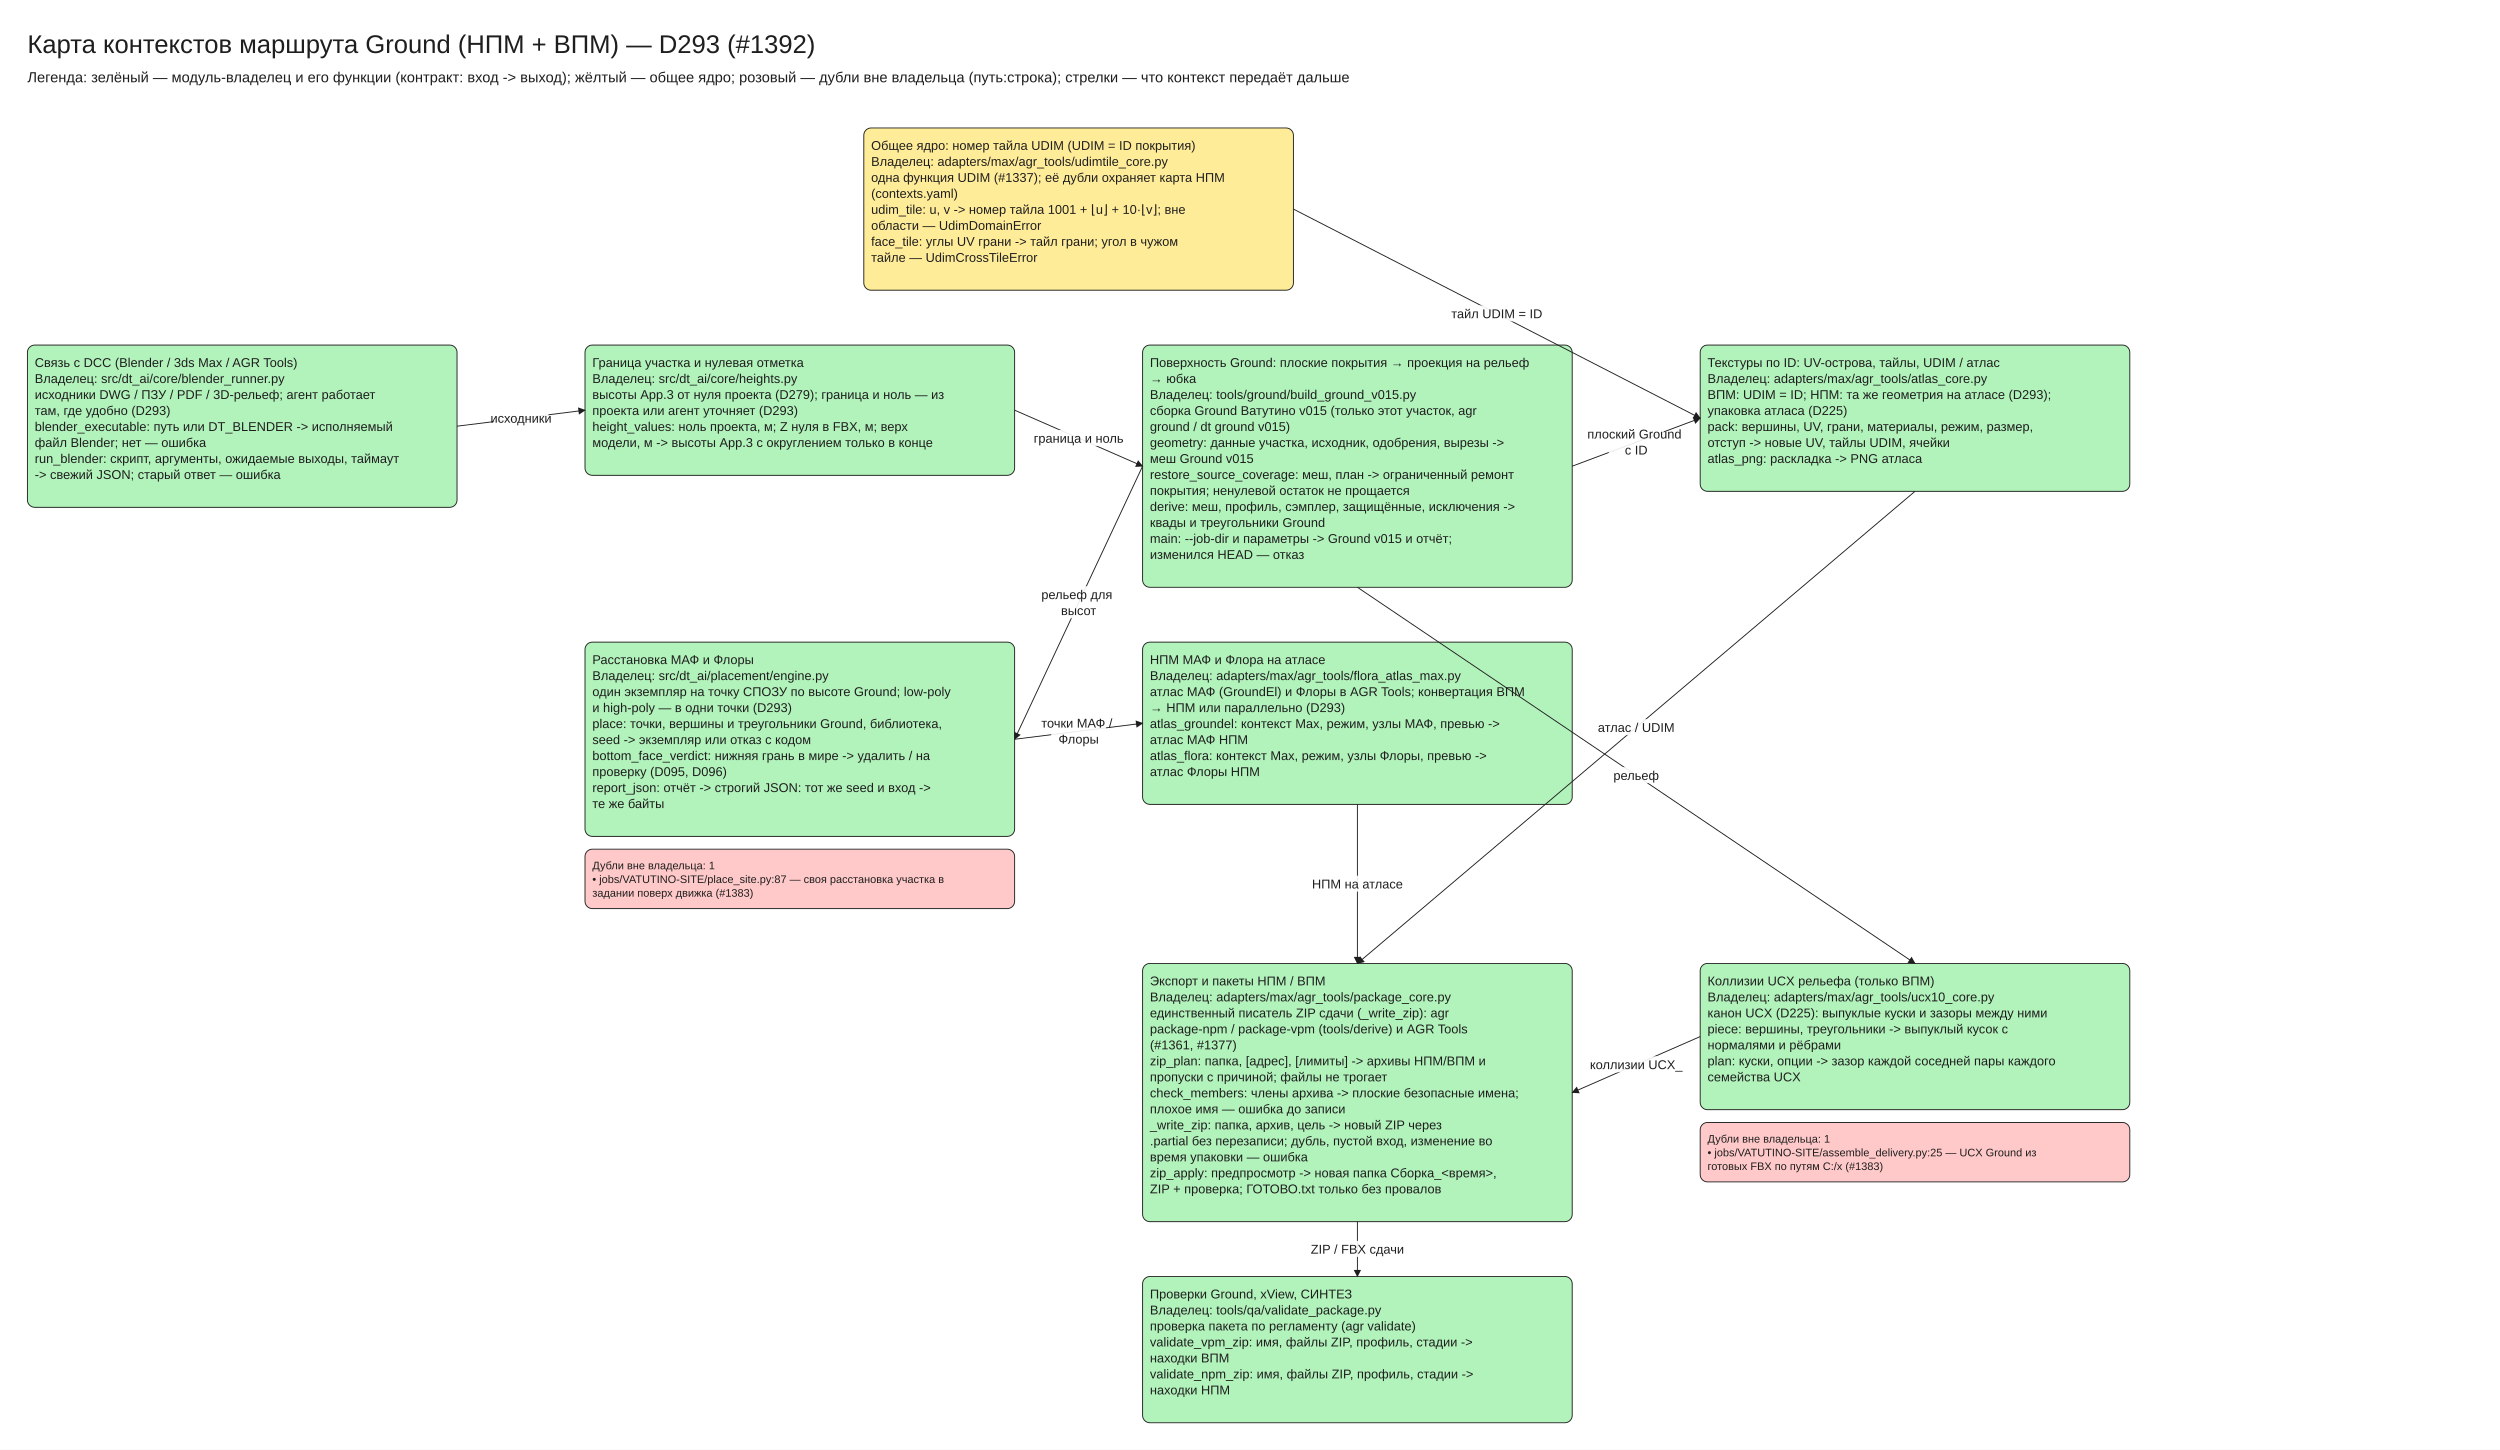
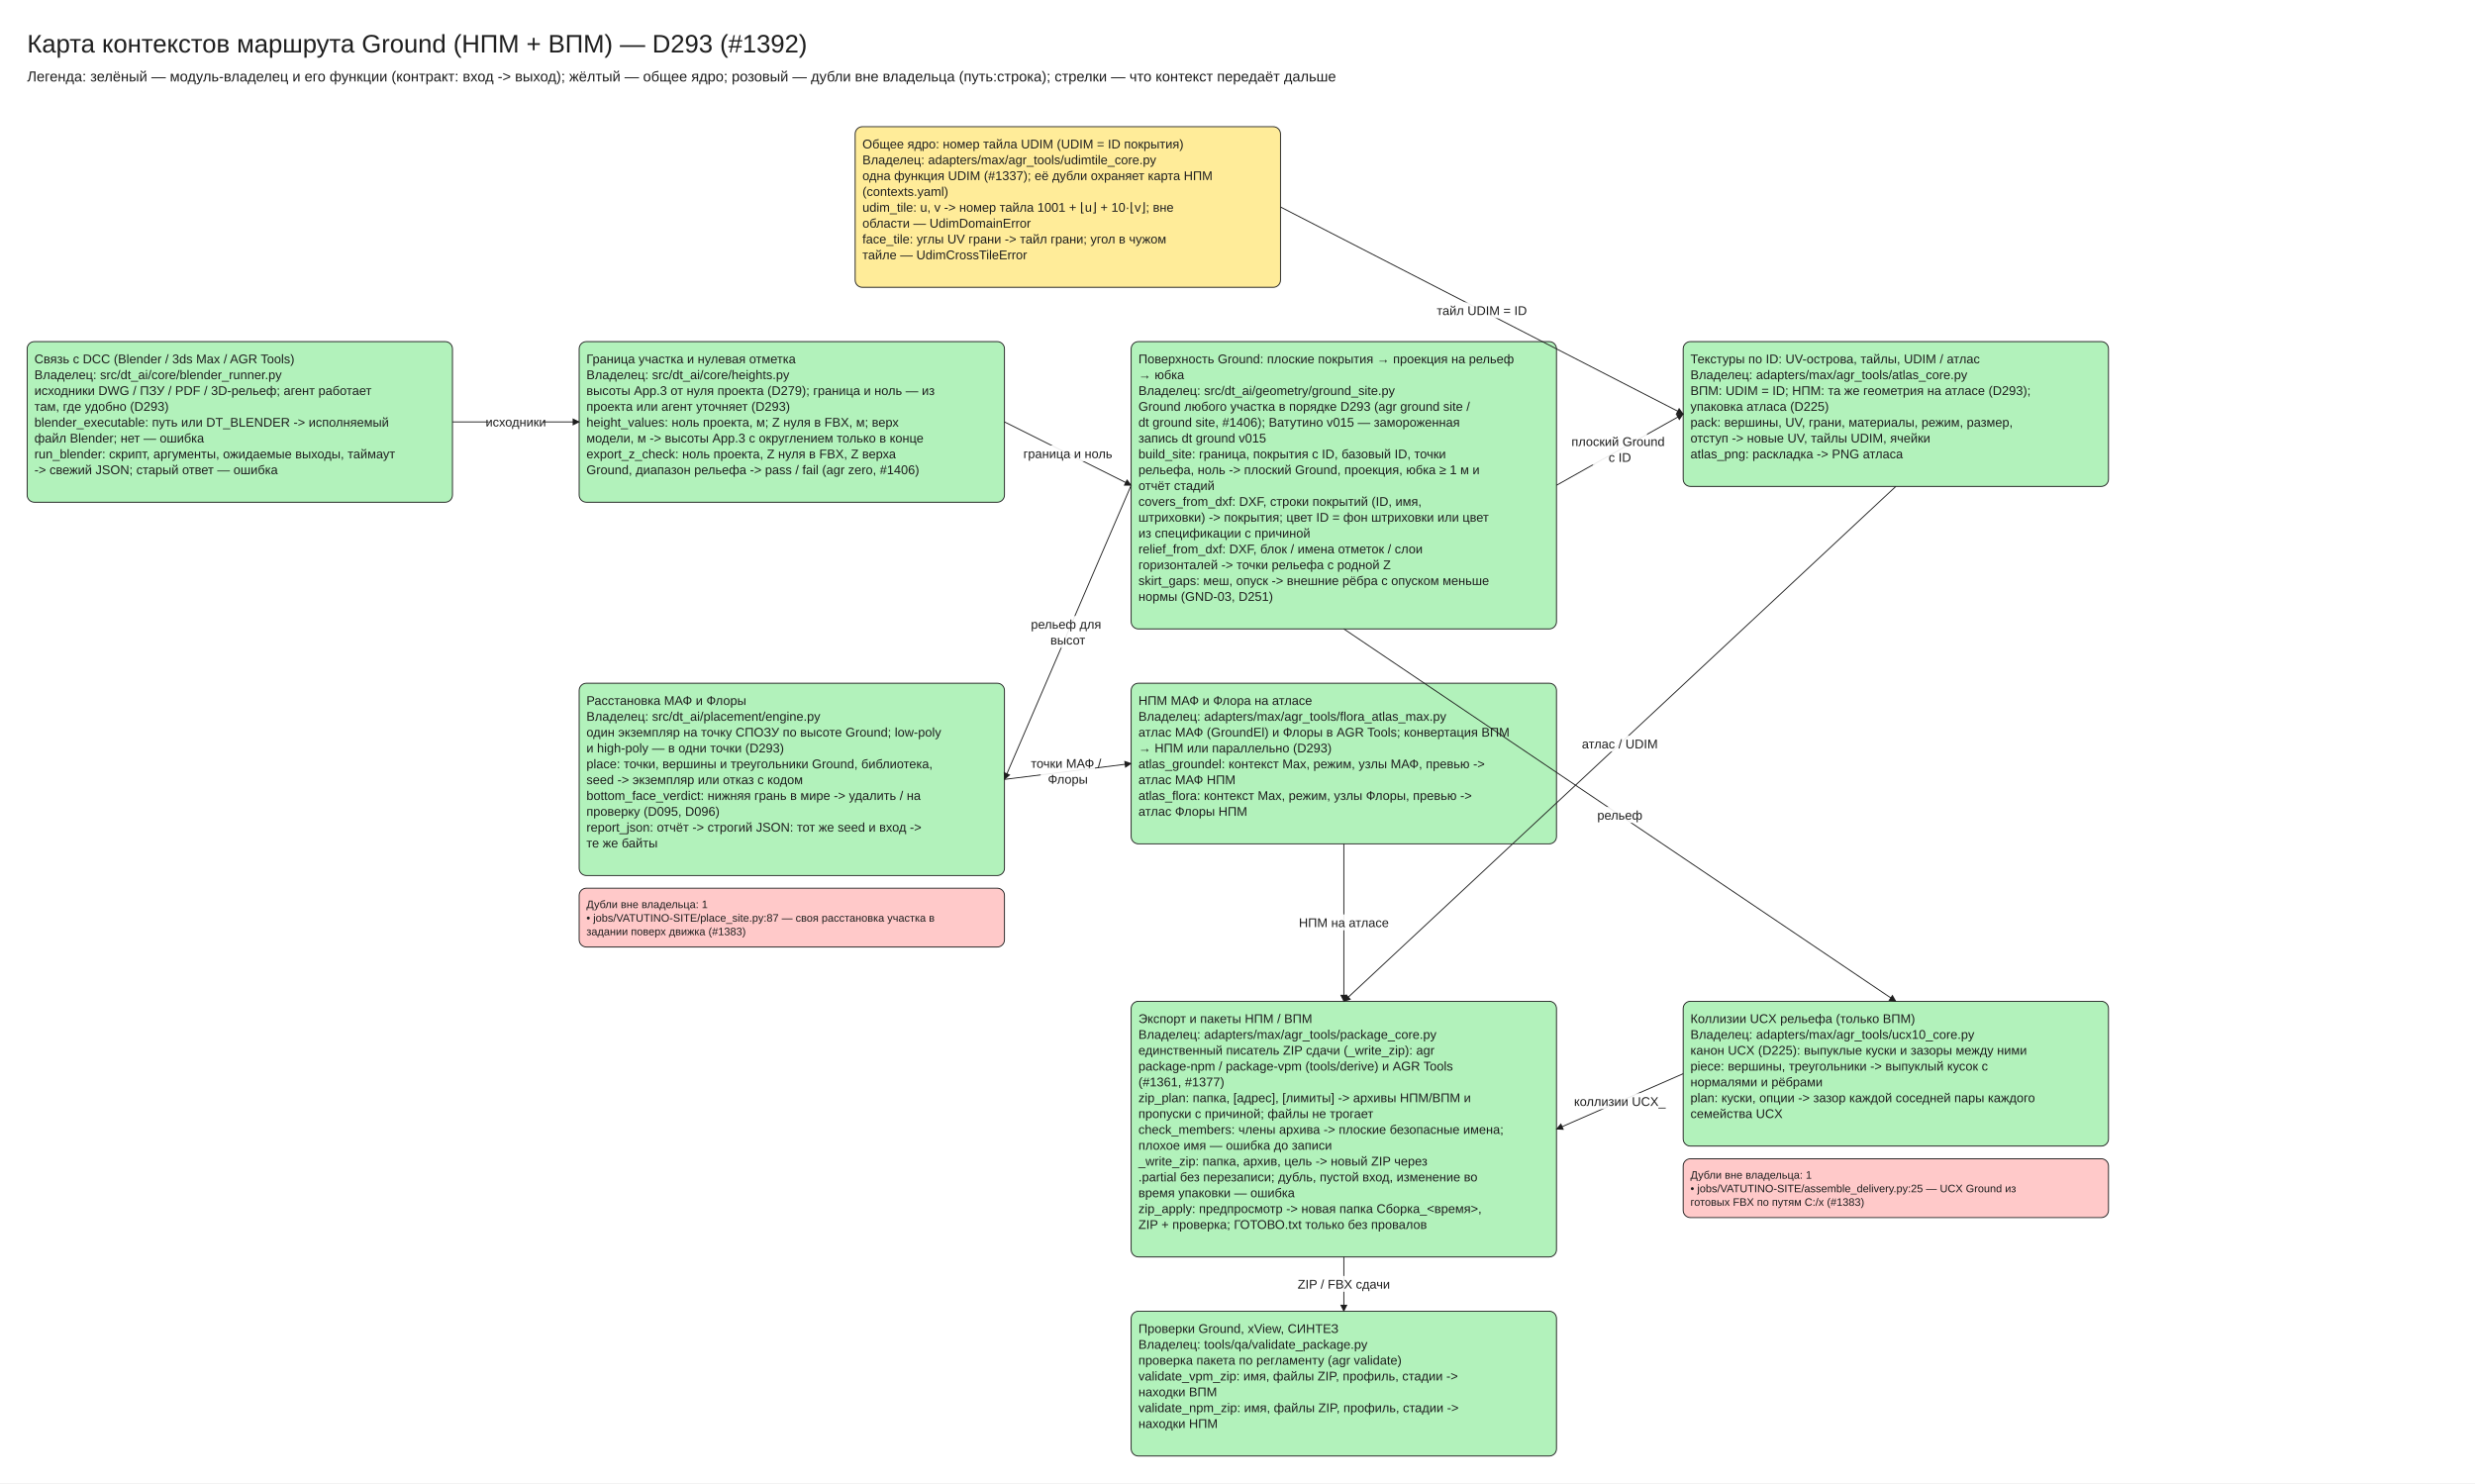
- <svg xmlns="http://www.w3.org/2000/svg" viewBox="10 -30 2735 1586" width="2735" height="1586" font-family="Segoe UI, Arial, sans-serif">
+ <svg xmlns="http://www.w3.org/2000/svg" viewBox="10 -30 2735 1639" width="2735" height="1639" font-family="Segoe UI, Arial, sans-serif">
  <defs>
    <marker id="arrow" viewBox="0 0 10 10" refX="9" refY="5" markerWidth="8" markerHeight="8" orient="auto-start-reverse">
      <path d="M0,0 L10,5 L0,10 z" fill="#1e1e1e" />
    </marker>
  </defs>
-   <rect x="10" y="-30" width="2735" height="1586" fill="#ffffff" />
+   <rect x="10" y="-30" width="2735" height="1639" fill="#ffffff" />
  <rect x="955.0" y="110" width="470" height="177.5" rx="8" fill="#ffec99" stroke="#1e1e1e" />
  <rect x="40.0" y="347.5" width="470" height="177.5" rx="8" fill="#b2f2bb" stroke="#1e1e1e" />
-   <rect x="650.0" y="347.5" width="470" height="142.5" rx="8" fill="#b2f2bb" stroke="#1e1e1e" />
-   <rect x="1260.0" y="347.5" width="470" height="265.0" rx="8" fill="#b2f2bb" stroke="#1e1e1e" />
+   <rect x="650.0" y="347.5" width="470" height="177.5" rx="8" fill="#b2f2bb" stroke="#1e1e1e" />
+   <rect x="1260.0" y="347.5" width="470" height="317.5" rx="8" fill="#b2f2bb" stroke="#1e1e1e" />
  <rect x="1870.0" y="347.5" width="470" height="160.0" rx="8" fill="#b2f2bb" stroke="#1e1e1e" />
-   <rect x="1260.0" y="672.5" width="470" height="177.5" rx="8" fill="#b2f2bb" stroke="#1e1e1e" />
-   <rect x="650.0" y="672.5" width="470" height="212.5" rx="8" fill="#b2f2bb" stroke="#1e1e1e" />
-   <rect x="650.0" y="899.0" width="470" height="65.0" rx="8" fill="#ffc9c9" stroke="#1e1e1e" />
-   <rect x="1260.0" y="1024.0" width="470" height="282.5" rx="8" fill="#b2f2bb" stroke="#1e1e1e" />
-   <rect x="1870.0" y="1024.0" width="470" height="160.0" rx="8" fill="#b2f2bb" stroke="#1e1e1e" />
-   <rect x="1870.0" y="1198.0" width="470" height="65.0" rx="8" fill="#ffc9c9" stroke="#1e1e1e" />
-   <rect x="1260.0" y="1366.5" width="470" height="160.0" rx="8" fill="#b2f2bb" stroke="#1e1e1e" />
-   <line x1="510.0" y1="436.25" x2="650.0" y2="418.75" stroke="#1e1e1e" marker-end="url(#arrow)" />
-   <line x1="1120.0" y1="418.75" x2="1260.0" y2="480.0" stroke="#1e1e1e" marker-end="url(#arrow)" />
-   <line x1="1730.0" y1="480.0" x2="1870.0" y2="427.5" stroke="#1e1e1e" marker-end="url(#arrow)" />
+   <rect x="1260.0" y="725.0" width="470" height="177.5" rx="8" fill="#b2f2bb" stroke="#1e1e1e" />
+   <rect x="650.0" y="725.0" width="470" height="212.5" rx="8" fill="#b2f2bb" stroke="#1e1e1e" />
+   <rect x="650.0" y="951.5" width="470" height="65.0" rx="8" fill="#ffc9c9" stroke="#1e1e1e" />
+   <rect x="1260.0" y="1076.5" width="470" height="282.5" rx="8" fill="#b2f2bb" stroke="#1e1e1e" />
+   <rect x="1870.0" y="1076.5" width="470" height="160.0" rx="8" fill="#b2f2bb" stroke="#1e1e1e" />
+   <rect x="1870.0" y="1250.5" width="470" height="65.0" rx="8" fill="#ffc9c9" stroke="#1e1e1e" />
+   <rect x="1260.0" y="1419.0" width="470" height="160.0" rx="8" fill="#b2f2bb" stroke="#1e1e1e" />
+   <line x1="510.0" y1="436.25" x2="650.0" y2="436.25" stroke="#1e1e1e" marker-end="url(#arrow)" />
+   <line x1="1120.0" y1="436.25" x2="1260.0" y2="506.25" stroke="#1e1e1e" marker-end="url(#arrow)" />
+   <line x1="1730.0" y1="506.25" x2="1870.0" y2="427.5" stroke="#1e1e1e" marker-end="url(#arrow)" />
  <line x1="1425.0" y1="198.75" x2="1870.0" y2="427.5" stroke="#1e1e1e" marker-end="url(#arrow)" />
-   <line x1="1260.0" y1="480.0" x2="1120.0" y2="778.75" stroke="#1e1e1e" marker-end="url(#arrow)" />
-   <line x1="1495.0" y1="612.5" x2="2105.0" y2="1024.0" stroke="#1e1e1e" marker-end="url(#arrow)" />
-   <line x1="1120.0" y1="778.75" x2="1260.0" y2="761.25" stroke="#1e1e1e" marker-end="url(#arrow)" />
-   <line x1="1495.0" y1="850.0" x2="1495.0" y2="1024.0" stroke="#1e1e1e" marker-end="url(#arrow)" />
-   <line x1="2105.0" y1="507.5" x2="1495.0" y2="1024.0" stroke="#1e1e1e" marker-end="url(#arrow)" />
-   <line x1="1870.0" y1="1104.0" x2="1730.0" y2="1165.25" stroke="#1e1e1e" marker-end="url(#arrow)" />
-   <line x1="1495.0" y1="1306.5" x2="1495.0" y2="1366.5" stroke="#1e1e1e" marker-end="url(#arrow)" />
+   <line x1="1260.0" y1="506.25" x2="1120.0" y2="831.25" stroke="#1e1e1e" marker-end="url(#arrow)" />
+   <line x1="1495.0" y1="665.0" x2="2105.0" y2="1076.5" stroke="#1e1e1e" marker-end="url(#arrow)" />
+   <line x1="1120.0" y1="831.25" x2="1260.0" y2="813.75" stroke="#1e1e1e" marker-end="url(#arrow)" />
+   <line x1="1495.0" y1="902.5" x2="1495.0" y2="1076.5" stroke="#1e1e1e" marker-end="url(#arrow)" />
+   <line x1="2105.0" y1="507.5" x2="1495.0" y2="1076.5" stroke="#1e1e1e" marker-end="url(#arrow)" />
+   <line x1="1870.0" y1="1156.5" x2="1730.0" y2="1217.75" stroke="#1e1e1e" marker-end="url(#arrow)" />
+   <line x1="1495.0" y1="1359.0" x2="1495.0" y2="1419.0" stroke="#1e1e1e" marker-end="url(#arrow)" />
  <text x="40" y="0" font-size="28" text-anchor="start" fill="#1e1e1e">
    <tspan x="40" dy="28">Карта контекстов маршрута Ground (НПМ + ВПМ) — D293 (#1392)</tspan>
  </text>
  <text x="40" y="44" font-size="16" text-anchor="start" fill="#1e1e1e">
    <tspan x="40" dy="16">Легенда: зелёный — модуль-владелец и его функции (контракт: вход -&gt; выход); жёлтый — общее ядро; розовый — дубли вне владельца (путь:строка); стрелки — что контекст передаёт дальше</tspan>
  </text>
  <text x="963.0" y="120.0" font-size="14" text-anchor="start" fill="#1e1e1e">
    <tspan x="963.0" dy="14">Общее ядро: номер тайла UDIM (UDIM = ID покрытия)</tspan>
    <tspan x="963.0" dy="17.5">Владелец: adapters/max/agr_tools/udimtile_core.py</tspan>
    <tspan x="963.0" dy="17.5">одна функция UDIM (#1337); её дубли охраняет карта НПМ</tspan>
    <tspan x="963.0" dy="17.5">(contexts.yaml)</tspan>
    <tspan x="963.0" dy="17.5" />
    <tspan x="963.0" dy="17.5">udim_tile: u, v -&gt; номер тайла 1001 + ⌊u⌋ + 10·⌊v⌋; вне</tspan>
    <tspan x="963.0" dy="17.5">области — UdimDomainError</tspan>
    <tspan x="963.0" dy="17.5">face_tile: углы UV грани -&gt; тайл грани; угол в чужом</tspan>
    <tspan x="963.0" dy="17.5">тайле — UdimCrossTileError</tspan>
  </text>
  <text x="48.0" y="357.5" font-size="14" text-anchor="start" fill="#1e1e1e">
    <tspan x="48.0" dy="14">Связь с DCC (Blender / 3ds Max / AGR Tools)</tspan>
    <tspan x="48.0" dy="17.5">Владелец: src/dt_ai/core/blender_runner.py</tspan>
    <tspan x="48.0" dy="17.5">исходники DWG / ПЗУ / PDF / 3D-рельеф; агент работает</tspan>
    <tspan x="48.0" dy="17.5">там, где удобно (D293)</tspan>
    <tspan x="48.0" dy="17.5" />
    <tspan x="48.0" dy="17.5">blender_executable: путь или DT_BLENDER -&gt; исполняемый</tspan>
    <tspan x="48.0" dy="17.5">файл Blender; нет — ошибка</tspan>
    <tspan x="48.0" dy="17.5">run_blender: скрипт, аргументы, ожидаемые выходы, таймаут</tspan>
    <tspan x="48.0" dy="17.5">-&gt; свежий JSON; старый ответ — ошибка</tspan>
  </text>
  <text x="658.0" y="357.5" font-size="14" text-anchor="start" fill="#1e1e1e">
    <tspan x="658.0" dy="14">Граница участка и нулевая отметка</tspan>
    <tspan x="658.0" dy="17.5">Владелец: src/dt_ai/core/heights.py</tspan>
    <tspan x="658.0" dy="17.5">высоты App.3 от нуля проекта (D279); граница и ноль — из</tspan>
    <tspan x="658.0" dy="17.5">проекта или агент уточняет (D293)</tspan>
    <tspan x="658.0" dy="17.5" />
    <tspan x="658.0" dy="17.5">height_values: ноль проекта, м; Z нуля в FBX, м; верх</tspan>
    <tspan x="658.0" dy="17.5">модели, м -&gt; высоты App.3 с округлением только в конце</tspan>
+     <tspan x="658.0" dy="17.5">export_z_check: ноль проекта, Z нуля в FBX, Z верха</tspan>
+     <tspan x="658.0" dy="17.5">Ground, диапазон рельефа -&gt; pass / fail (agr zero, #1406)</tspan>
  </text>
  <text x="1268.0" y="357.5" font-size="14" text-anchor="start" fill="#1e1e1e">
    <tspan x="1268.0" dy="14">Поверхность Ground: плоские покрытия → проекция на рельеф</tspan>
    <tspan x="1268.0" dy="17.5">→ юбка</tspan>
-     <tspan x="1268.0" dy="17.5">Владелец: tools/ground/build_ground_v015.py</tspan>
-     <tspan x="1268.0" dy="17.5">сборка Ground Ватутино v015 (только этот участок, agr</tspan>
-     <tspan x="1268.0" dy="17.5">ground / dt ground v015)</tspan>
-     <tspan x="1268.0" dy="17.5" />
-     <tspan x="1268.0" dy="17.5">geometry: данные участка, исходник, одобрения, вырезы -&gt;</tspan>
-     <tspan x="1268.0" dy="17.5">меш Ground v015</tspan>
-     <tspan x="1268.0" dy="17.5">restore_source_coverage: меш, план -&gt; ограниченный ремонт</tspan>
-     <tspan x="1268.0" dy="17.5">покрытия; ненулевой остаток не прощается</tspan>
-     <tspan x="1268.0" dy="17.5">derive: меш, профиль, сэмплер, защищённые, исключения -&gt;</tspan>
-     <tspan x="1268.0" dy="17.5">квады и треугольники Ground</tspan>
-     <tspan x="1268.0" dy="17.5">main: --job-dir и параметры -&gt; Ground v015 и отчёт;</tspan>
-     <tspan x="1268.0" dy="17.5">изменился HEAD — отказ</tspan>
+     <tspan x="1268.0" dy="17.5">Владелец: src/dt_ai/geometry/ground_site.py</tspan>
+     <tspan x="1268.0" dy="17.5">Ground любого участка в порядке D293 (agr ground site /</tspan>
+     <tspan x="1268.0" dy="17.5">dt ground site, #1406); Ватутино v015 — замороженная</tspan>
+     <tspan x="1268.0" dy="17.5">запись dt ground v015</tspan>
+     <tspan x="1268.0" dy="17.5" />
+     <tspan x="1268.0" dy="17.5">build_site: граница, покрытия с ID, базовый ID, точки</tspan>
+     <tspan x="1268.0" dy="17.5">рельефа, ноль -&gt; плоский Ground, проекция, юбка ≥ 1 м и</tspan>
+     <tspan x="1268.0" dy="17.5">отчёт стадий</tspan>
+     <tspan x="1268.0" dy="17.5">covers_from_dxf: DXF, строки покрытий (ID, имя,</tspan>
+     <tspan x="1268.0" dy="17.5">штриховки) -&gt; покрытия; цвет ID = фон штриховки или цвет</tspan>
+     <tspan x="1268.0" dy="17.5">из спецификации с причиной</tspan>
+     <tspan x="1268.0" dy="17.5">relief_from_dxf: DXF, блок / имена отметок / слои</tspan>
+     <tspan x="1268.0" dy="17.5">горизонталей -&gt; точки рельефа с родной Z</tspan>
+     <tspan x="1268.0" dy="17.5">skirt_gaps: меш, опуск -&gt; внешние рёбра с опуском меньше</tspan>
+     <tspan x="1268.0" dy="17.5">нормы (GND-03, D251)</tspan>
  </text>
  <text x="1878.0" y="357.5" font-size="14" text-anchor="start" fill="#1e1e1e">
    <tspan x="1878.0" dy="14">Текстуры по ID: UV-острова, тайлы, UDIM / атлас</tspan>
    <tspan x="1878.0" dy="17.5">Владелец: adapters/max/agr_tools/atlas_core.py</tspan>
    <tspan x="1878.0" dy="17.5">ВПМ: UDIM = ID; НПМ: та же геометрия на атласе (D293);</tspan>
    <tspan x="1878.0" dy="17.5">упаковка атласа (D225)</tspan>
    <tspan x="1878.0" dy="17.5" />
    <tspan x="1878.0" dy="17.5">pack: вершины, UV, грани, материалы, режим, размер,</tspan>
    <tspan x="1878.0" dy="17.5">отступ -&gt; новые UV, тайлы UDIM, ячейки</tspan>
    <tspan x="1878.0" dy="17.5">atlas_png: раскладка -&gt; PNG атласа</tspan>
  </text>
-   <text x="1268.0" y="682.5" font-size="14" text-anchor="start" fill="#1e1e1e">
+   <text x="1268.0" y="735.0" font-size="14" text-anchor="start" fill="#1e1e1e">
    <tspan x="1268.0" dy="14">НПМ МАФ и Флора на атласе</tspan>
    <tspan x="1268.0" dy="17.5">Владелец: adapters/max/agr_tools/flora_atlas_max.py</tspan>
    <tspan x="1268.0" dy="17.5">атлас МАФ (GroundEl) и Флоры в AGR Tools; конвертация ВПМ</tspan>
    <tspan x="1268.0" dy="17.5">→ НПМ или параллельно (D293)</tspan>
    <tspan x="1268.0" dy="17.5" />
    <tspan x="1268.0" dy="17.5">atlas_groundel: контекст Max, режим, узлы МАФ, превью -&gt;</tspan>
    <tspan x="1268.0" dy="17.5">атлас МАФ НПМ</tspan>
    <tspan x="1268.0" dy="17.5">atlas_flora: контекст Max, режим, узлы Флоры, превью -&gt;</tspan>
    <tspan x="1268.0" dy="17.5">атлас Флоры НПМ</tspan>
  </text>
-   <text x="658.0" y="682.5" font-size="14" text-anchor="start" fill="#1e1e1e">
+   <text x="658.0" y="735.0" font-size="14" text-anchor="start" fill="#1e1e1e">
    <tspan x="658.0" dy="14">Расстановка МАФ и Флоры</tspan>
    <tspan x="658.0" dy="17.5">Владелец: src/dt_ai/placement/engine.py</tspan>
    <tspan x="658.0" dy="17.5">один экземпляр на точку СПОЗУ по высоте Ground; low-poly</tspan>
    <tspan x="658.0" dy="17.5">и high-poly — в одни точки (D293)</tspan>
    <tspan x="658.0" dy="17.5" />
    <tspan x="658.0" dy="17.5">place: точки, вершины и треугольники Ground, библиотека,</tspan>
    <tspan x="658.0" dy="17.5">seed -&gt; экземпляр или отказ с кодом</tspan>
    <tspan x="658.0" dy="17.5">bottom_face_verdict: нижняя грань в мире -&gt; удалить / на</tspan>
    <tspan x="658.0" dy="17.5">проверку (D095, D096)</tspan>
    <tspan x="658.0" dy="17.5">report_json: отчёт -&gt; строгий JSON: тот же seed и вход -&gt;</tspan>
    <tspan x="658.0" dy="17.5">те же байты</tspan>
  </text>
-   <text x="658.0" y="909.0" font-size="12" text-anchor="start" fill="#1e1e1e">
+   <text x="658.0" y="961.5" font-size="12" text-anchor="start" fill="#1e1e1e">
    <tspan x="658.0" dy="12">Дубли вне владельца: 1</tspan>
    <tspan x="658.0" dy="15.0">• jobs/VATUTINO-SITE/place_site.py:87 — своя расстановка участка в</tspan>
    <tspan x="658.0" dy="15.0">задании поверх движка (#1383)</tspan>
  </text>
-   <text x="1268.0" y="1034.0" font-size="14" text-anchor="start" fill="#1e1e1e">
+   <text x="1268.0" y="1086.5" font-size="14" text-anchor="start" fill="#1e1e1e">
    <tspan x="1268.0" dy="14">Экспорт и пакеты НПМ / ВПМ</tspan>
    <tspan x="1268.0" dy="17.5">Владелец: adapters/max/agr_tools/package_core.py</tspan>
    <tspan x="1268.0" dy="17.5">единственный писатель ZIP сдачи (_write_zip): agr</tspan>
    <tspan x="1268.0" dy="17.5">package-npm / package-vpm (tools/derive) и AGR Tools</tspan>
    <tspan x="1268.0" dy="17.5">(#1361, #1377)</tspan>
    <tspan x="1268.0" dy="17.5" />
    <tspan x="1268.0" dy="17.5">zip_plan: папка, [адрес], [лимиты] -&gt; архивы НПМ/ВПМ и</tspan>
    <tspan x="1268.0" dy="17.5">пропуски с причиной; файлы не трогает</tspan>
    <tspan x="1268.0" dy="17.5">check_members: члены архива -&gt; плоские безопасные имена;</tspan>
    <tspan x="1268.0" dy="17.5">плохое имя — ошибка до записи</tspan>
    <tspan x="1268.0" dy="17.5">_write_zip: папка, архив, цель -&gt; новый ZIP через</tspan>
    <tspan x="1268.0" dy="17.5">.partial без перезаписи; дубль, пустой вход, изменение во</tspan>
    <tspan x="1268.0" dy="17.5">время упаковки — ошибка</tspan>
    <tspan x="1268.0" dy="17.5">zip_apply: предпросмотр -&gt; новая папка Сборка_&lt;время&gt;,</tspan>
    <tspan x="1268.0" dy="17.5">ZIP + проверка; ГОТОВО.txt только без провалов</tspan>
  </text>
-   <text x="1878.0" y="1034.0" font-size="14" text-anchor="start" fill="#1e1e1e">
+   <text x="1878.0" y="1086.5" font-size="14" text-anchor="start" fill="#1e1e1e">
    <tspan x="1878.0" dy="14">Коллизии UCX рельефа (только ВПМ)</tspan>
    <tspan x="1878.0" dy="17.5">Владелец: adapters/max/agr_tools/ucx10_core.py</tspan>
    <tspan x="1878.0" dy="17.5">канон UCX (D225): выпуклые куски и зазоры между ними</tspan>
    <tspan x="1878.0" dy="17.5" />
    <tspan x="1878.0" dy="17.5">piece: вершины, треугольники -&gt; выпуклый кусок с</tspan>
    <tspan x="1878.0" dy="17.5">нормалями и рёбрами</tspan>
    <tspan x="1878.0" dy="17.5">plan: куски, опции -&gt; зазор каждой соседней пары каждого</tspan>
    <tspan x="1878.0" dy="17.5">семейства UCX</tspan>
  </text>
-   <text x="1878.0" y="1208.0" font-size="12" text-anchor="start" fill="#1e1e1e">
+   <text x="1878.0" y="1260.5" font-size="12" text-anchor="start" fill="#1e1e1e">
    <tspan x="1878.0" dy="12">Дубли вне владельца: 1</tspan>
    <tspan x="1878.0" dy="15.0">• jobs/VATUTINO-SITE/assemble_delivery.py:25 — UCX Ground из</tspan>
    <tspan x="1878.0" dy="15.0">готовых FBX по путям C:/x (#1383)</tspan>
  </text>
-   <text x="1268.0" y="1376.5" font-size="14" text-anchor="start" fill="#1e1e1e">
+   <text x="1268.0" y="1429.0" font-size="14" text-anchor="start" fill="#1e1e1e">
    <tspan x="1268.0" dy="14">Проверки Ground, xView, СИНТЕЗ</tspan>
    <tspan x="1268.0" dy="17.5">Владелец: tools/qa/validate_package.py</tspan>
    <tspan x="1268.0" dy="17.5">проверка пакета по регламенту (agr validate)</tspan>
    <tspan x="1268.0" dy="17.5" />
    <tspan x="1268.0" dy="17.5">validate_vpm_zip: имя, файлы ZIP, профиль, стадии -&gt;</tspan>
    <tspan x="1268.0" dy="17.5">находки ВПМ</tspan>
    <tspan x="1268.0" dy="17.5">validate_npm_zip: имя, файлы ZIP, профиль, стадии -&gt;</tspan>
    <tspan x="1268.0" dy="17.5">находки НПМ</tspan>
  </text>
-   <rect x="550.0" y="418.5" width="60" height="17.5" fill="#ffffff" opacity="0.9" />
-   <text x="580.0" y="418.5" font-size="14" text-anchor="middle" fill="#1e1e1e">
+   <rect x="550.0" y="427.25" width="60" height="17.5" fill="#ffffff" opacity="0.9" />
+   <text x="580.0" y="427.25" font-size="14" text-anchor="middle" fill="#1e1e1e">
    <tspan x="580.0" dy="14">исходники</tspan>
  </text>
-   <rect x="1160.0" y="440.38" width="60" height="17.5" fill="#ffffff" opacity="0.9" />
-   <text x="1190.0" y="440.38" font-size="14" text-anchor="middle" fill="#1e1e1e">
+   <rect x="1160.0" y="462.25" width="60" height="17.5" fill="#ffffff" opacity="0.9" />
+   <text x="1190.0" y="462.25" font-size="14" text-anchor="middle" fill="#1e1e1e">
    <tspan x="1190.0" dy="14">граница и ноль</tspan>
  </text>
-   <rect x="1770.0" y="435.75" width="60" height="35.0" fill="#ffffff" opacity="0.9" />
-   <text x="1800.0" y="435.75" font-size="14" text-anchor="middle" fill="#1e1e1e">
+   <rect x="1770.0" y="448.88" width="60" height="35.0" fill="#ffffff" opacity="0.9" />
+   <text x="1800.0" y="448.88" font-size="14" text-anchor="middle" fill="#1e1e1e">
    <tspan x="1800.0" dy="14">плоский Ground</tspan>
    <tspan x="1800.0" dy="17.5">с ID</tspan>
  </text>
  <rect x="1617.5" y="304.12" width="60" height="17.5" fill="#ffffff" opacity="0.9" />
  <text x="1647.5" y="304.12" font-size="14" text-anchor="middle" fill="#1e1e1e">
    <tspan x="1647.5" dy="14">тайл UDIM = ID</tspan>
  </text>
-   <rect x="1160.0" y="611.38" width="60" height="35.0" fill="#ffffff" opacity="0.9" />
-   <text x="1190.0" y="611.38" font-size="14" text-anchor="middle" fill="#1e1e1e">
+   <rect x="1160.0" y="650.75" width="60" height="35.0" fill="#ffffff" opacity="0.9" />
+   <text x="1190.0" y="650.75" font-size="14" text-anchor="middle" fill="#1e1e1e">
    <tspan x="1190.0" dy="14">рельеф для</tspan>
    <tspan x="1190.0" dy="17.5">высот</tspan>
  </text>
-   <rect x="1770.0" y="809.25" width="60" height="17.5" fill="#ffffff" opacity="0.9" />
-   <text x="1800.0" y="809.25" font-size="14" text-anchor="middle" fill="#1e1e1e">
+   <rect x="1770.0" y="861.75" width="60" height="17.5" fill="#ffffff" opacity="0.9" />
+   <text x="1800.0" y="861.75" font-size="14" text-anchor="middle" fill="#1e1e1e">
    <tspan x="1800.0" dy="14">рельеф</tspan>
  </text>
-   <rect x="1160.0" y="752.0" width="60" height="35.0" fill="#ffffff" opacity="0.9" />
-   <text x="1190.0" y="752.0" font-size="14" text-anchor="middle" fill="#1e1e1e">
+   <rect x="1160.0" y="804.5" width="60" height="35.0" fill="#ffffff" opacity="0.9" />
+   <text x="1190.0" y="804.5" font-size="14" text-anchor="middle" fill="#1e1e1e">
    <tspan x="1190.0" dy="14">точки МАФ /</tspan>
    <tspan x="1190.0" dy="17.5">Флоры</tspan>
  </text>
-   <rect x="1465.0" y="928.0" width="60" height="17.5" fill="#ffffff" opacity="0.9" />
-   <text x="1495.0" y="928.0" font-size="14" text-anchor="middle" fill="#1e1e1e">
+   <rect x="1465.0" y="980.5" width="60" height="17.5" fill="#ffffff" opacity="0.9" />
+   <text x="1495.0" y="980.5" font-size="14" text-anchor="middle" fill="#1e1e1e">
    <tspan x="1495.0" dy="14">НПМ на атласе</tspan>
  </text>
-   <rect x="1770.0" y="756.75" width="60" height="17.5" fill="#ffffff" opacity="0.9" />
-   <text x="1800.0" y="756.75" font-size="14" text-anchor="middle" fill="#1e1e1e">
+   <rect x="1770.0" y="783.0" width="60" height="17.5" fill="#ffffff" opacity="0.9" />
+   <text x="1800.0" y="783.0" font-size="14" text-anchor="middle" fill="#1e1e1e">
    <tspan x="1800.0" dy="14">атлас / UDIM</tspan>
  </text>
-   <rect x="1770.0" y="1125.62" width="60" height="17.5" fill="#ffffff" opacity="0.9" />
-   <text x="1800.0" y="1125.62" font-size="14" text-anchor="middle" fill="#1e1e1e">
+   <rect x="1770.0" y="1178.12" width="60" height="17.5" fill="#ffffff" opacity="0.9" />
+   <text x="1800.0" y="1178.12" font-size="14" text-anchor="middle" fill="#1e1e1e">
    <tspan x="1800.0" dy="14">коллизии UCX_</tspan>
  </text>
-   <rect x="1465.0" y="1327.5" width="60" height="17.5" fill="#ffffff" opacity="0.9" />
-   <text x="1495.0" y="1327.5" font-size="14" text-anchor="middle" fill="#1e1e1e">
+   <rect x="1465.0" y="1380.0" width="60" height="17.5" fill="#ffffff" opacity="0.9" />
+   <text x="1495.0" y="1380.0" font-size="14" text-anchor="middle" fill="#1e1e1e">
    <tspan x="1495.0" dy="14">ZIP / FBX сдачи</tspan>
  </text>
</svg>
